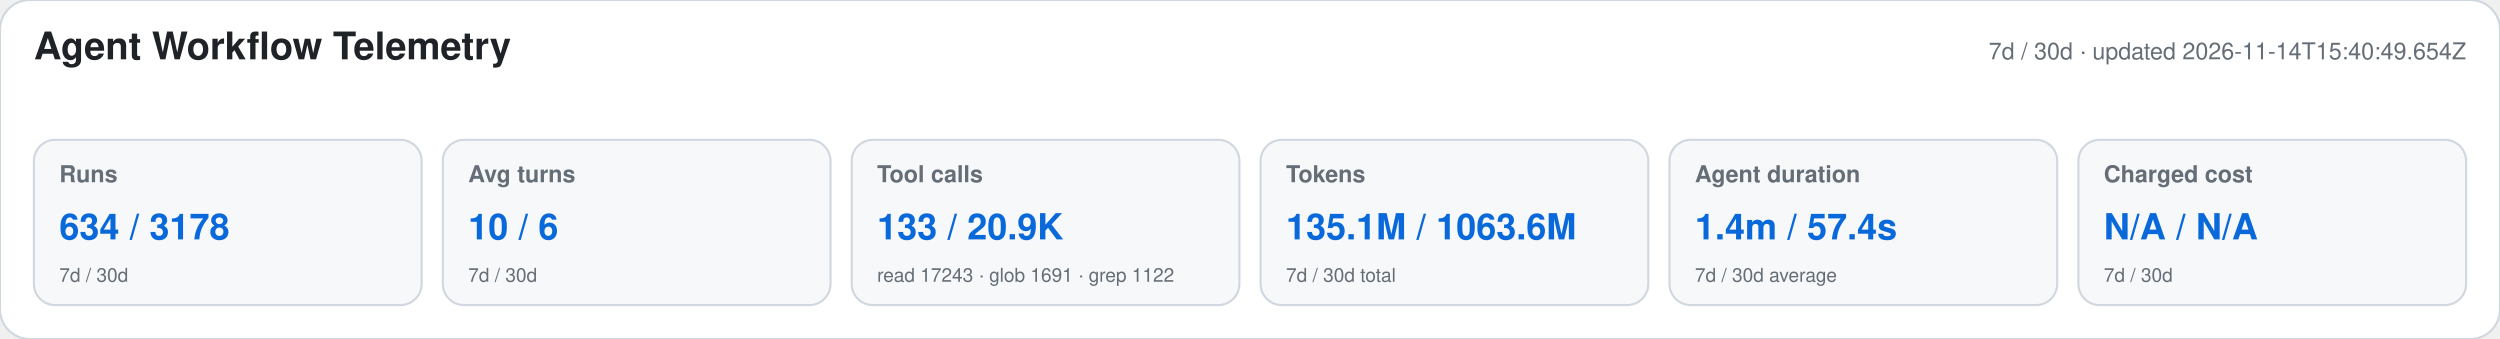
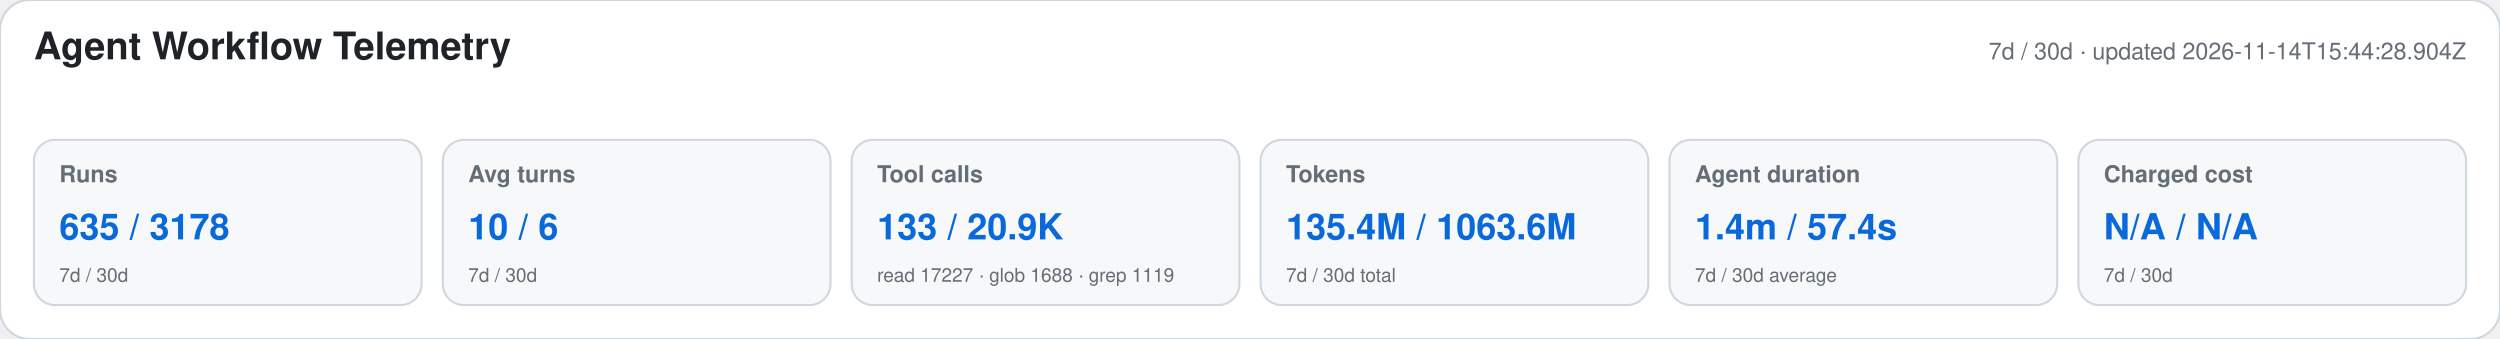
<svg xmlns="http://www.w3.org/2000/svg" width="1180" height="160" viewBox="0 0 1180 160" role="img" aria-labelledby="title desc">
  <style>text{font-family:-apple-system,BlinkMacSystemFont,"Segoe UI",Helvetica,Arial,sans-serif}.heading{font-size:18px;font-weight:650;fill:#1f2328}.meta,.label,.secondary{fill:#656d76}.meta,.label{font-size:11px}.label{font-weight:600}.primary{font-size:17px;font-weight:700;fill:#0969da}.secondary{font-size:9px}</style>
  <rect width="1180" height="160" rx="14" fill="#ffffff" stroke="#d0d7de" />
  <text x="16" y="28" class="heading">Agent Workflow Telemetry</text>
-   <text x="1164" y="28" text-anchor="end" class="meta">7d / 30d · updated 2026-11-14T15:40:49.654Z</text>
+   <text x="1164" y="28" text-anchor="end" class="meta">7d / 30d · updated 2026-11-14T15:44:28.904Z</text>
  <g>
    <rect x="16" y="66" width="183" height="78" rx="10" fill="#f6f8fa" stroke="#d0d7de" />
    <text x="28" y="86" class="label">Runs</text>
-     <text x="28" y="113" class="primary">634 / 3178</text>
+     <text x="28" y="113" class="primary">635 / 3178</text>
    <text x="28" y="133" class="secondary">7d / 30d</text>
  </g>
  <g>
    <rect x="209" y="66" width="183" height="78" rx="10" fill="#f6f8fa" stroke="#d0d7de" />
    <text x="221" y="86" class="label">Avg turns</text>
    <text x="221" y="113" class="primary">10 / 6</text>
    <text x="221" y="133" class="secondary">7d / 30d</text>
  </g>
  <g>
    <rect x="402" y="66" width="183" height="78" rx="10" fill="#f6f8fa" stroke="#d0d7de" />
    <text x="414" y="86" class="label">Tool calls</text>
    <text x="414" y="113" class="primary">133 / 20.9K</text>
-     <text x="414" y="133" class="secondary">read 17243 · glob 1691 · grep 1122</text>
+     <text x="414" y="133" class="secondary">read 17227 · glob 1688 · grep 1119</text>
  </g>
  <g>
    <rect x="595" y="66" width="183" height="78" rx="10" fill="#f6f8fa" stroke="#d0d7de" />
    <text x="607" y="86" class="label">Tokens</text>
-     <text x="607" y="113" class="primary">135.1M / 1063.6M</text>
+     <text x="607" y="113" class="primary">135.4M / 1063.6M</text>
    <text x="607" y="133" class="secondary">7d / 30d total</text>
  </g>
  <g>
    <rect x="788" y="66" width="183" height="78" rx="10" fill="#f6f8fa" stroke="#d0d7de" />
    <text x="800" y="86" class="label">Agent duration</text>
    <text x="800" y="113" class="primary">1.4m / 57.4s</text>
    <text x="800" y="133" class="secondary">7d / 30d average</text>
  </g>
  <g>
    <rect x="981" y="66" width="183" height="78" rx="10" fill="#f6f8fa" stroke="#d0d7de" />
    <text x="993" y="86" class="label">Charged cost</text>
    <text x="993" y="113" class="primary">N/A / N/A</text>
    <text x="993" y="133" class="secondary">7d / 30d</text>
  </g>
</svg>
